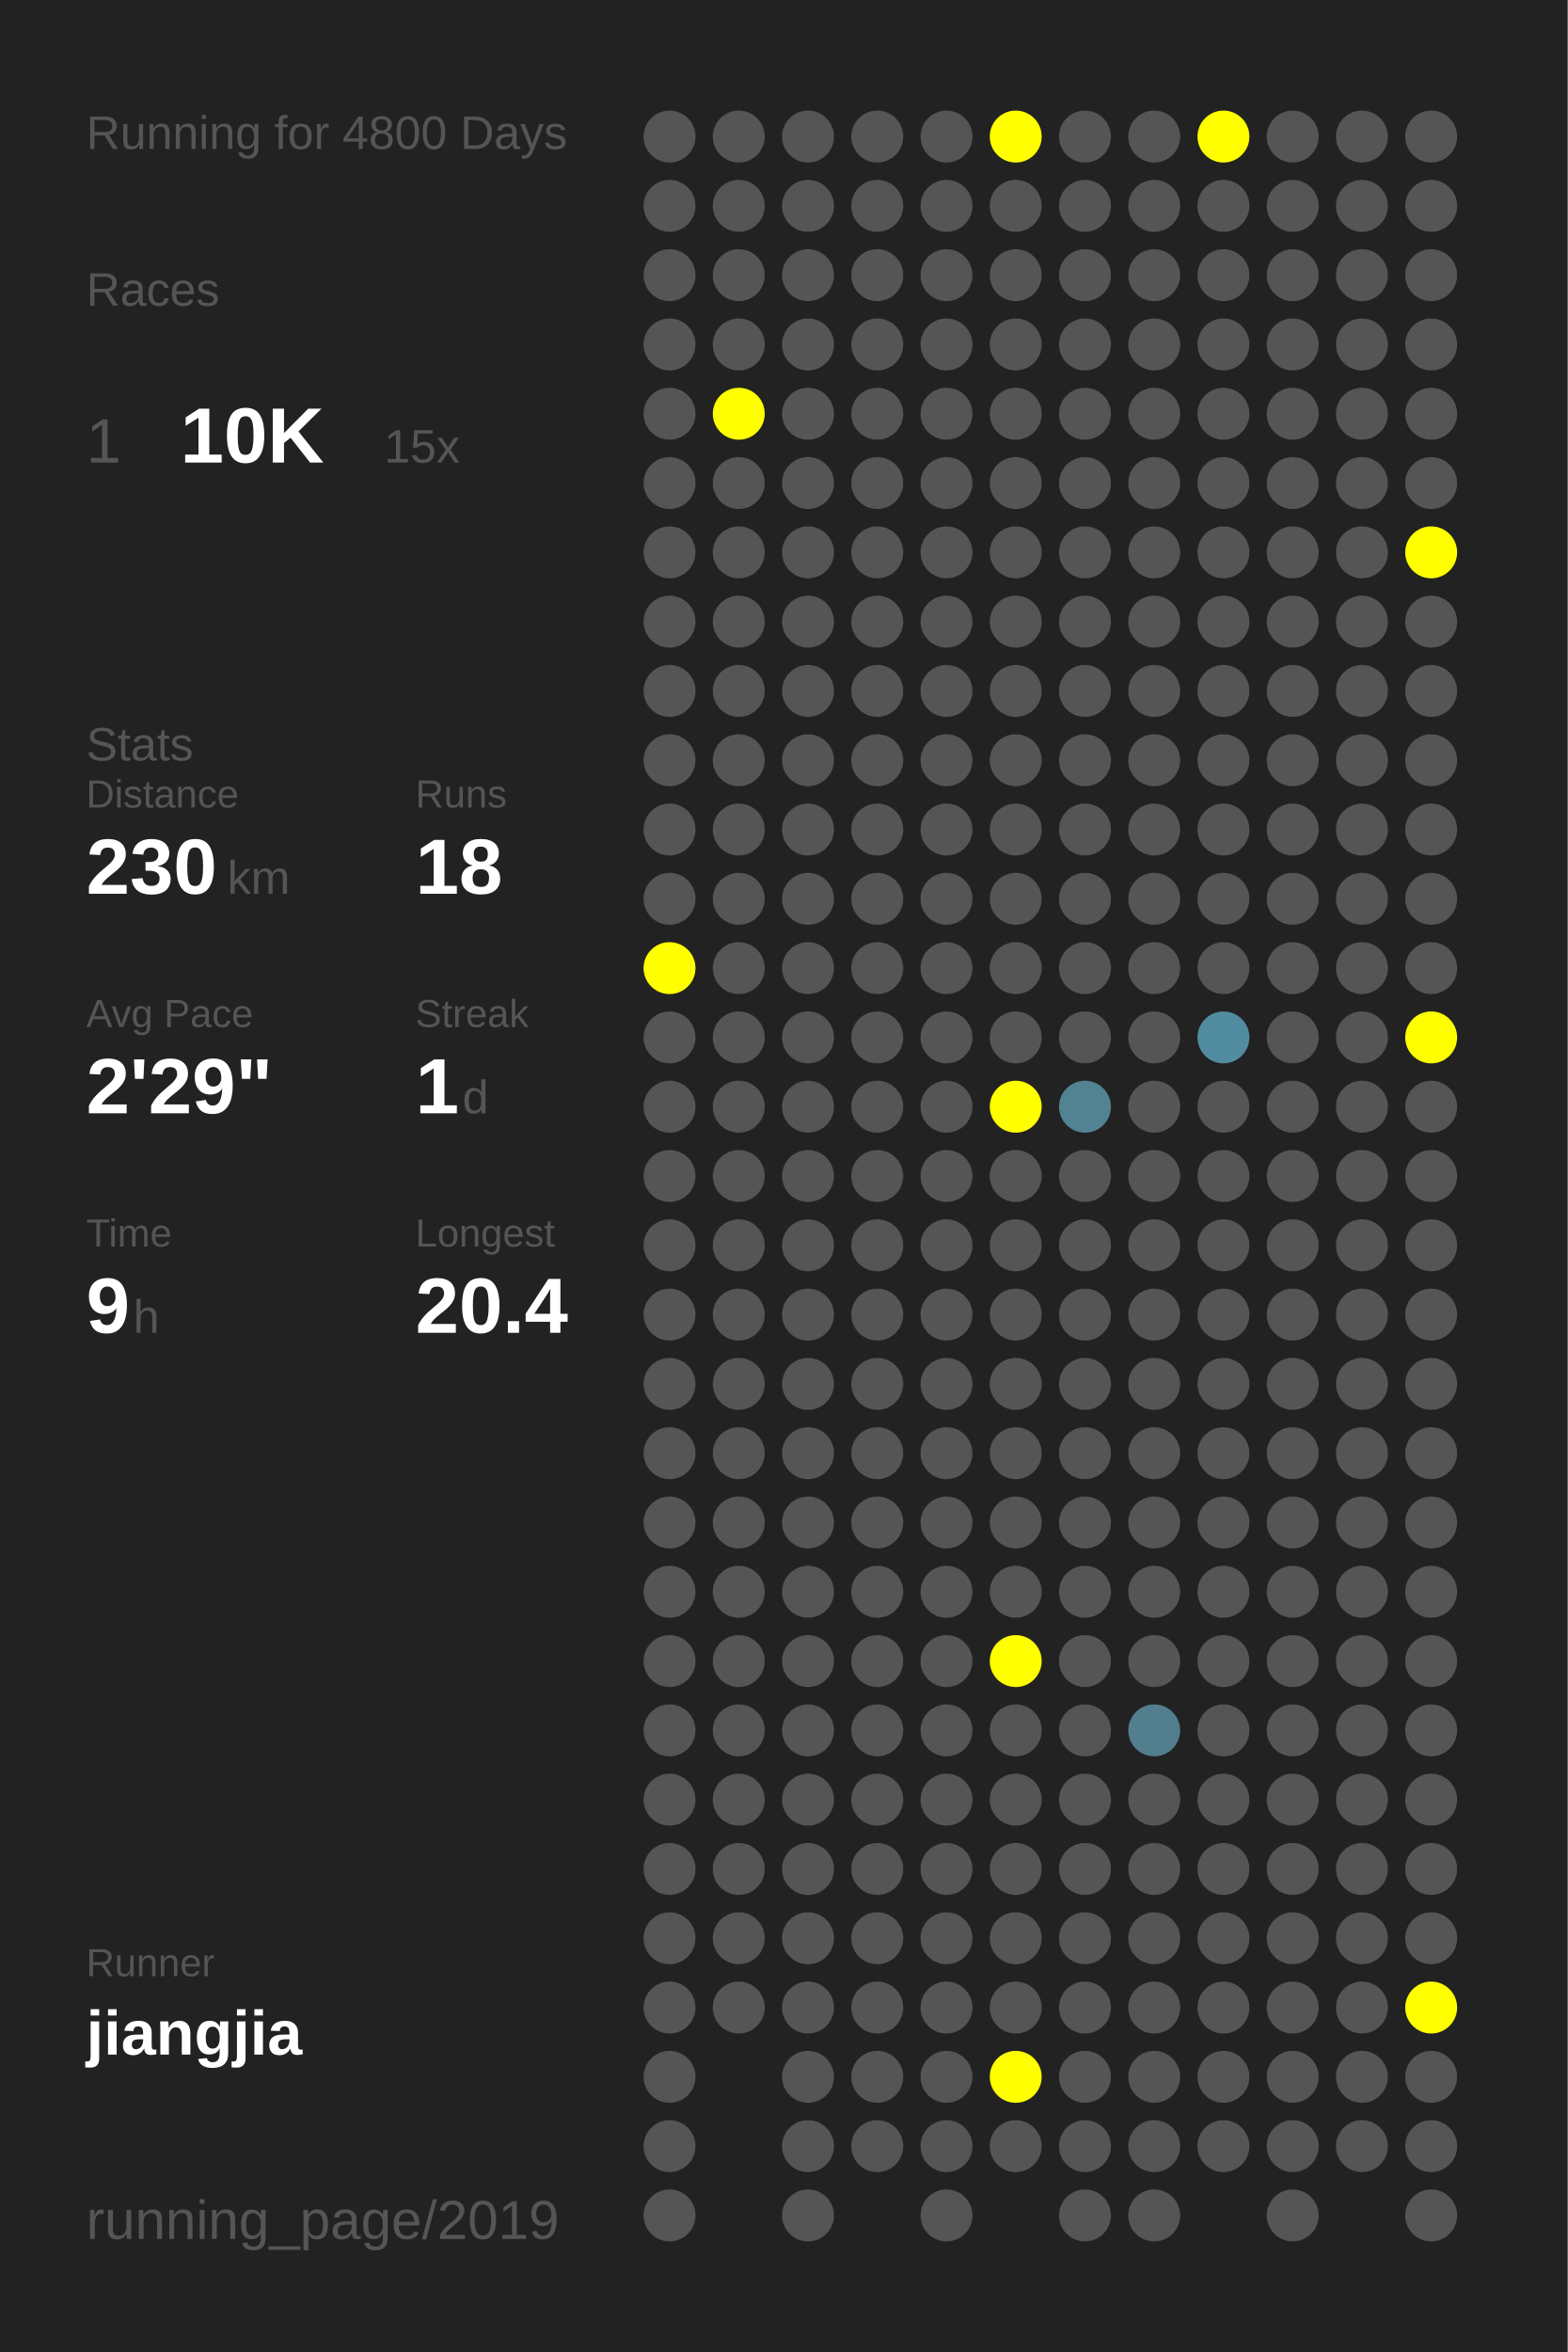
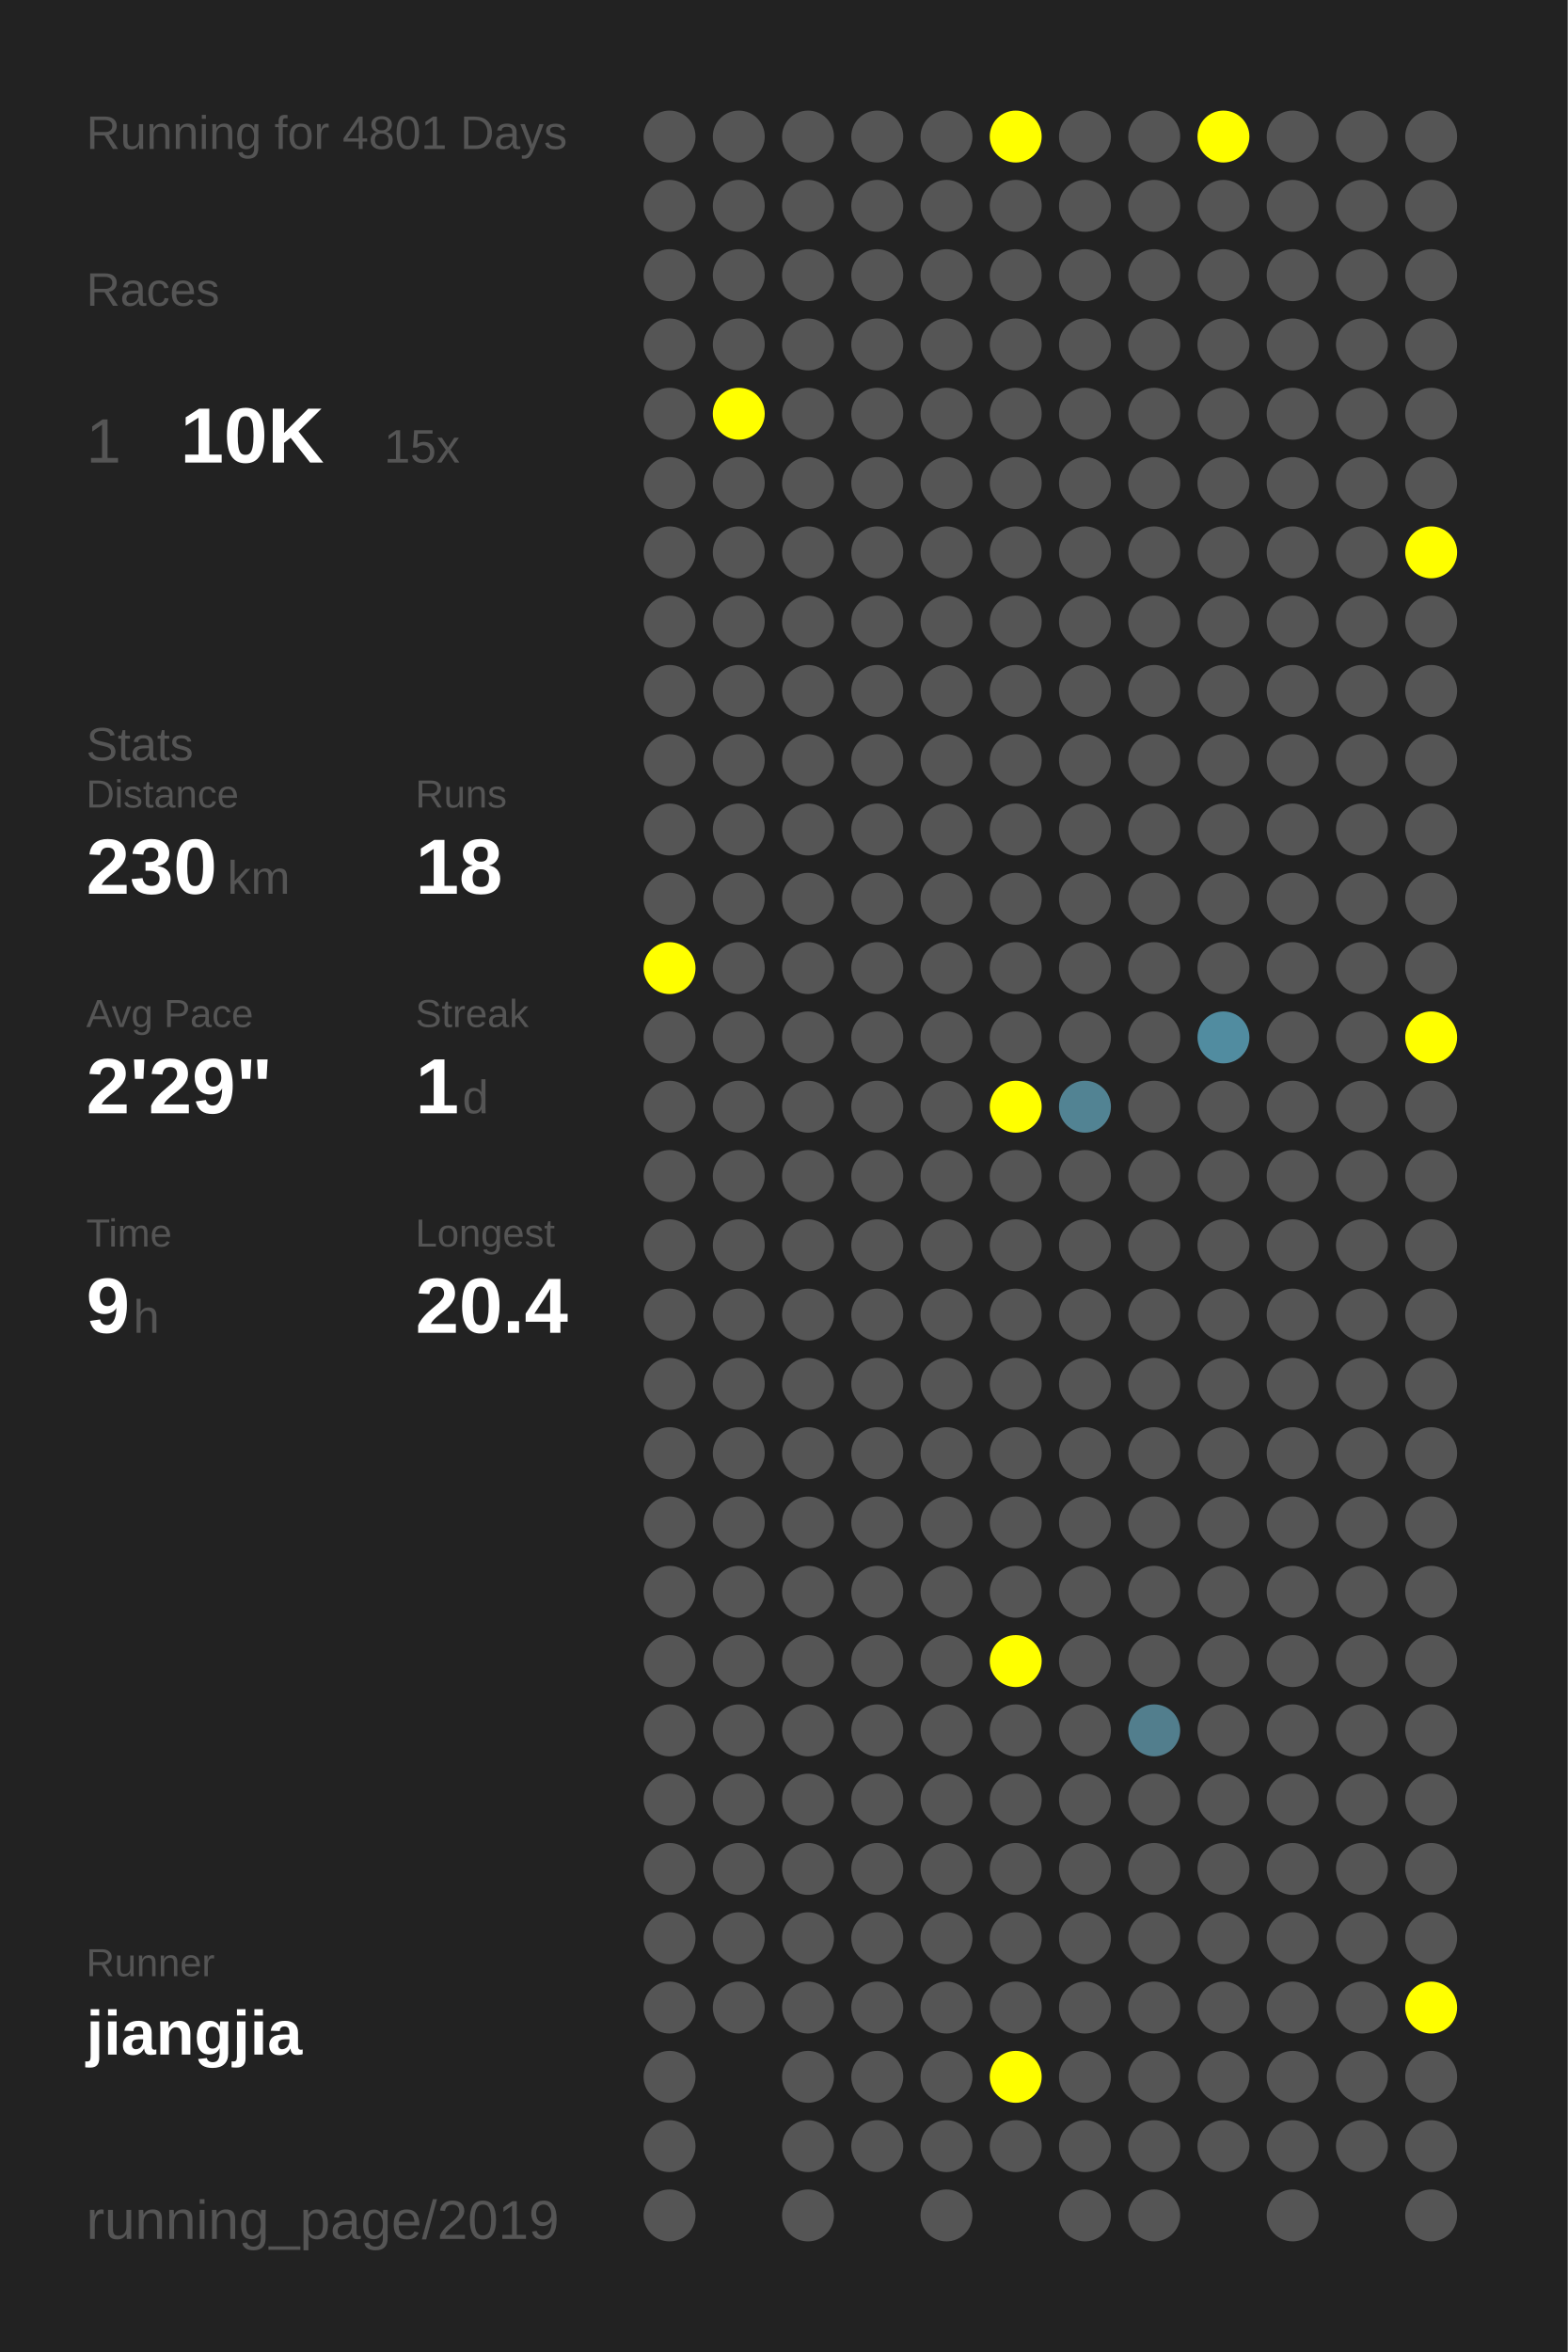
<svg xmlns="http://www.w3.org/2000/svg" baseProfile="full" height="300mm" version="1.1" viewBox="0,0,200,300" width="200mm">
  <defs />
  <rect fill="#222222" height="300" width="200" x="0" y="0" />
-   <text fill="#555555" style="font-size:6px; font-family:Arial;" x="11" y="19">Running for 4800 Days</text>
+   <text fill="#555555" style="font-size:6px; font-family:Arial;" x="11" y="19">Running for 4801 Days</text>
  <text fill="#555555" style="font-size:6px; font-family:Arial;" x="11" y="39">Races</text>
  <text fill="#555555" style="font-size:8px; font-family:Arial;" x="11" y="59">1</text>
  <text fill="#FFFFFF" style="font-size:10px; font-family:Arial; font-weight:bold;" x="23" y="59">10K</text>
  <text fill="#555555" style="font-size:6px; font-family:Arial;" x="49" y="59">15x</text>
  <text fill="#555555" style="font-size:6px; font-family:Arial;" x="11" y="97">Stats</text>
  <text fill="#555555" style="font-size:5px; font-family:Arial;" x="11" y="103">Distance</text>
  <text fill="#FFFFFF" style="font-size:10px; font-family:Arial; font-weight:bold;" x="11" y="114">230</text>
  <text fill="#555555" style="font-size:6px; font-family:Arial;" x="29" y="114">km</text>
  <text fill="#555555" style="font-size:5px; font-family:Arial;" x="53" y="103">Runs</text>
  <text fill="#FFFFFF" style="font-size:10px; font-family:Arial; font-weight:bold;" x="53" y="114">18</text>
  <text fill="#555555" style="font-size:5px; font-family:Arial;" x="11" y="131">Avg Pace</text>
  <text fill="#FFFFFF" style="font-size:10px; font-family:Arial; font-weight:bold;" x="11" y="142">2'29"</text>
  <text fill="#555555" style="font-size:5px; font-family:Arial;" x="53" y="131">Streak</text>
  <text fill="#FFFFFF" style="font-size:10px; font-family:Arial; font-weight:bold;" x="53" y="142">1</text>
  <text fill="#555555" style="font-size:6px; font-family:Arial;" x="59" y="142">d</text>
  <text fill="#555555" style="font-size:5px; font-family:Arial;" x="11" y="159">Time</text>
  <text fill="#FFFFFF" style="font-size:10px; font-family:Arial; font-weight:bold;" x="11" y="170">9</text>
  <text fill="#555555" style="font-size:6px; font-family:Arial;" x="17" y="170">h</text>
  <text fill="#555555" style="font-size:5px; font-family:Arial;" x="53" y="159">Longest</text>
  <text fill="#FFFFFF" style="font-size:10px; font-family:Arial; font-weight:bold;" x="53" y="170">20.4</text>
  <text fill="#555555" style="font-size:5px; font-family:Arial;" x="11" y="252.065">Runner</text>
  <text fill="#FFFFFF" style="font-size:8px; font-family:Arial; font-weight:bold;" x="11" y="262.065">jiangjia</text>
  <text fill="#555555" style="font-size:7px; font-family:Arial;" x="11" y="285.581">running_page/2019</text>
  <circle cx="85.417" cy="17.419" fill="#555555" r="3.312" />
  <circle cx="85.417" cy="26.258" fill="#555555" r="3.312" />
  <circle cx="85.417" cy="35.097" fill="#555555" r="3.312" />
  <circle cx="85.417" cy="43.935" fill="#555555" r="3.312" />
  <circle cx="85.417" cy="52.774" fill="#555555" r="3.312" />
  <circle cx="85.417" cy="61.613" fill="#555555" r="3.312" />
  <circle cx="85.417" cy="70.452" fill="#555555" r="3.312" />
  <circle cx="85.417" cy="79.29" fill="#555555" r="3.312" />
  <circle cx="85.417" cy="88.129" fill="#555555" r="3.312" />
  <circle cx="85.417" cy="96.968" fill="#555555" r="3.312" />
  <circle cx="85.417" cy="105.806" fill="#555555" r="3.312" />
  <circle cx="85.417" cy="114.645" fill="#555555" r="3.312" />
  <circle cx="85.417" cy="123.484" fill="#FFFF00" r="3.312" />
  <circle cx="85.417" cy="132.323" fill="#555555" r="3.312" />
  <circle cx="85.417" cy="141.161" fill="#555555" r="3.312" />
  <circle cx="85.417" cy="150" fill="#555555" r="3.312" />
  <circle cx="85.417" cy="158.839" fill="#555555" r="3.312" />
  <circle cx="85.417" cy="167.677" fill="#555555" r="3.312" />
  <circle cx="85.417" cy="176.516" fill="#555555" r="3.312" />
  <circle cx="85.417" cy="185.355" fill="#555555" r="3.312" />
  <circle cx="85.417" cy="194.194" fill="#555555" r="3.312" />
  <circle cx="85.417" cy="203.032" fill="#555555" r="3.312" />
  <circle cx="85.417" cy="211.871" fill="#555555" r="3.312" />
  <circle cx="85.417" cy="220.71" fill="#555555" r="3.312" />
  <circle cx="85.417" cy="229.548" fill="#555555" r="3.312" />
  <circle cx="85.417" cy="238.387" fill="#555555" r="3.312" />
  <circle cx="85.417" cy="247.226" fill="#555555" r="3.312" />
  <circle cx="85.417" cy="256.065" fill="#555555" r="3.312" />
  <circle cx="85.417" cy="264.903" fill="#555555" r="3.312" />
  <circle cx="85.417" cy="273.742" fill="#555555" r="3.312" />
  <circle cx="85.417" cy="282.581" fill="#555555" r="3.312" />
  <circle cx="94.25" cy="17.419" fill="#555555" r="3.312" />
  <circle cx="94.25" cy="26.258" fill="#555555" r="3.312" />
  <circle cx="94.25" cy="35.097" fill="#555555" r="3.312" />
  <circle cx="94.25" cy="43.935" fill="#555555" r="3.312" />
  <circle cx="94.25" cy="52.774" fill="#FFFF00" r="3.312" />
  <circle cx="94.25" cy="61.613" fill="#555555" r="3.312" />
  <circle cx="94.25" cy="70.452" fill="#555555" r="3.312" />
  <circle cx="94.25" cy="79.29" fill="#555555" r="3.312" />
  <circle cx="94.25" cy="88.129" fill="#555555" r="3.312" />
  <circle cx="94.25" cy="96.968" fill="#555555" r="3.312" />
  <circle cx="94.25" cy="105.806" fill="#555555" r="3.312" />
  <circle cx="94.25" cy="114.645" fill="#555555" r="3.312" />
  <circle cx="94.25" cy="123.484" fill="#555555" r="3.312" />
  <circle cx="94.25" cy="132.323" fill="#555555" r="3.312" />
  <circle cx="94.25" cy="141.161" fill="#555555" r="3.312" />
  <circle cx="94.25" cy="150" fill="#555555" r="3.312" />
  <circle cx="94.25" cy="158.839" fill="#555555" r="3.312" />
  <circle cx="94.25" cy="167.677" fill="#555555" r="3.312" />
  <circle cx="94.25" cy="176.516" fill="#555555" r="3.312" />
  <circle cx="94.25" cy="185.355" fill="#555555" r="3.312" />
  <circle cx="94.25" cy="194.194" fill="#555555" r="3.312" />
  <circle cx="94.25" cy="203.032" fill="#555555" r="3.312" />
  <circle cx="94.25" cy="211.871" fill="#555555" r="3.312" />
  <circle cx="94.25" cy="220.71" fill="#555555" r="3.312" />
  <circle cx="94.25" cy="229.548" fill="#555555" r="3.312" />
  <circle cx="94.25" cy="238.387" fill="#555555" r="3.312" />
  <circle cx="94.25" cy="247.226" fill="#555555" r="3.312" />
  <circle cx="94.25" cy="256.065" fill="#555555" r="3.312" />
  <circle cx="103.083" cy="17.419" fill="#555555" r="3.312" />
  <circle cx="103.083" cy="26.258" fill="#555555" r="3.312" />
  <circle cx="103.083" cy="35.097" fill="#555555" r="3.312" />
  <circle cx="103.083" cy="43.935" fill="#555555" r="3.312" />
  <circle cx="103.083" cy="52.774" fill="#555555" r="3.312" />
  <circle cx="103.083" cy="61.613" fill="#555555" r="3.312" />
  <circle cx="103.083" cy="70.452" fill="#555555" r="3.312" />
  <circle cx="103.083" cy="79.29" fill="#555555" r="3.312" />
  <circle cx="103.083" cy="88.129" fill="#555555" r="3.312" />
  <circle cx="103.083" cy="96.968" fill="#555555" r="3.312" />
  <circle cx="103.083" cy="105.806" fill="#555555" r="3.312" />
  <circle cx="103.083" cy="114.645" fill="#555555" r="3.312" />
  <circle cx="103.083" cy="123.484" fill="#555555" r="3.312" />
  <circle cx="103.083" cy="132.323" fill="#555555" r="3.312" />
  <circle cx="103.083" cy="141.161" fill="#555555" r="3.312" />
  <circle cx="103.083" cy="150" fill="#555555" r="3.312" />
  <circle cx="103.083" cy="158.839" fill="#555555" r="3.312" />
  <circle cx="103.083" cy="167.677" fill="#555555" r="3.312" />
  <circle cx="103.083" cy="176.516" fill="#555555" r="3.312" />
  <circle cx="103.083" cy="185.355" fill="#555555" r="3.312" />
  <circle cx="103.083" cy="194.194" fill="#555555" r="3.312" />
  <circle cx="103.083" cy="203.032" fill="#555555" r="3.312" />
  <circle cx="103.083" cy="211.871" fill="#555555" r="3.312" />
  <circle cx="103.083" cy="220.71" fill="#555555" r="3.312" />
  <circle cx="103.083" cy="229.548" fill="#555555" r="3.312" />
  <circle cx="103.083" cy="238.387" fill="#555555" r="3.312" />
  <circle cx="103.083" cy="247.226" fill="#555555" r="3.312" />
  <circle cx="103.083" cy="256.065" fill="#555555" r="3.312" />
  <circle cx="103.083" cy="264.903" fill="#555555" r="3.312" />
  <circle cx="103.083" cy="273.742" fill="#555555" r="3.312" />
  <circle cx="103.083" cy="282.581" fill="#555555" r="3.312" />
  <circle cx="111.917" cy="17.419" fill="#555555" r="3.312" />
  <circle cx="111.917" cy="26.258" fill="#555555" r="3.312" />
  <circle cx="111.917" cy="35.097" fill="#555555" r="3.312" />
  <circle cx="111.917" cy="43.935" fill="#555555" r="3.312" />
  <circle cx="111.917" cy="52.774" fill="#555555" r="3.312" />
  <circle cx="111.917" cy="61.613" fill="#555555" r="3.312" />
  <circle cx="111.917" cy="70.452" fill="#555555" r="3.312" />
  <circle cx="111.917" cy="79.29" fill="#555555" r="3.312" />
  <circle cx="111.917" cy="88.129" fill="#555555" r="3.312" />
  <circle cx="111.917" cy="96.968" fill="#555555" r="3.312" />
  <circle cx="111.917" cy="105.806" fill="#555555" r="3.312" />
  <circle cx="111.917" cy="114.645" fill="#555555" r="3.312" />
  <circle cx="111.917" cy="123.484" fill="#555555" r="3.312" />
  <circle cx="111.917" cy="132.323" fill="#555555" r="3.312" />
  <circle cx="111.917" cy="141.161" fill="#555555" r="3.312" />
  <circle cx="111.917" cy="150" fill="#555555" r="3.312" />
  <circle cx="111.917" cy="158.839" fill="#555555" r="3.312" />
  <circle cx="111.917" cy="167.677" fill="#555555" r="3.312" />
  <circle cx="111.917" cy="176.516" fill="#555555" r="3.312" />
  <circle cx="111.917" cy="185.355" fill="#555555" r="3.312" />
  <circle cx="111.917" cy="194.194" fill="#555555" r="3.312" />
  <circle cx="111.917" cy="203.032" fill="#555555" r="3.312" />
  <circle cx="111.917" cy="211.871" fill="#555555" r="3.312" />
  <circle cx="111.917" cy="220.71" fill="#555555" r="3.312" />
  <circle cx="111.917" cy="229.548" fill="#555555" r="3.312" />
  <circle cx="111.917" cy="238.387" fill="#555555" r="3.312" />
  <circle cx="111.917" cy="247.226" fill="#555555" r="3.312" />
  <circle cx="111.917" cy="256.065" fill="#555555" r="3.312" />
  <circle cx="111.917" cy="264.903" fill="#555555" r="3.312" />
  <circle cx="111.917" cy="273.742" fill="#555555" r="3.312" />
  <circle cx="120.75" cy="17.419" fill="#555555" r="3.312" />
  <circle cx="120.75" cy="26.258" fill="#555555" r="3.312" />
  <circle cx="120.75" cy="35.097" fill="#555555" r="3.312" />
  <circle cx="120.75" cy="43.935" fill="#555555" r="3.312" />
  <circle cx="120.75" cy="52.774" fill="#555555" r="3.312" />
  <circle cx="120.75" cy="61.613" fill="#555555" r="3.312" />
  <circle cx="120.75" cy="70.452" fill="#555555" r="3.312" />
  <circle cx="120.75" cy="79.29" fill="#555555" r="3.312" />
  <circle cx="120.75" cy="88.129" fill="#555555" r="3.312" />
  <circle cx="120.75" cy="96.968" fill="#555555" r="3.312" />
  <circle cx="120.75" cy="105.806" fill="#555555" r="3.312" />
  <circle cx="120.75" cy="114.645" fill="#555555" r="3.312" />
  <circle cx="120.75" cy="123.484" fill="#555555" r="3.312" />
  <circle cx="120.75" cy="132.323" fill="#555555" r="3.312" />
  <circle cx="120.75" cy="141.161" fill="#555555" r="3.312" />
  <circle cx="120.75" cy="150" fill="#555555" r="3.312" />
  <circle cx="120.75" cy="158.839" fill="#555555" r="3.312" />
  <circle cx="120.75" cy="167.677" fill="#555555" r="3.312" />
  <circle cx="120.75" cy="176.516" fill="#555555" r="3.312" />
  <circle cx="120.75" cy="185.355" fill="#555555" r="3.312" />
  <circle cx="120.75" cy="194.194" fill="#555555" r="3.312" />
  <circle cx="120.75" cy="203.032" fill="#555555" r="3.312" />
  <circle cx="120.75" cy="211.871" fill="#555555" r="3.312" />
  <circle cx="120.75" cy="220.71" fill="#555555" r="3.312" />
  <circle cx="120.75" cy="229.548" fill="#555555" r="3.312" />
  <circle cx="120.75" cy="238.387" fill="#555555" r="3.312" />
  <circle cx="120.75" cy="247.226" fill="#555555" r="3.312" />
  <circle cx="120.75" cy="256.065" fill="#555555" r="3.312" />
  <circle cx="120.75" cy="264.903" fill="#555555" r="3.312" />
  <circle cx="120.75" cy="273.742" fill="#555555" r="3.312" />
  <circle cx="120.75" cy="282.581" fill="#555555" r="3.312" />
  <circle cx="129.583" cy="17.419" fill="#FFFF00" r="3.312" />
  <circle cx="129.583" cy="26.258" fill="#555555" r="3.312" />
  <circle cx="129.583" cy="35.097" fill="#555555" r="3.312" />
  <circle cx="129.583" cy="43.935" fill="#555555" r="3.312" />
  <circle cx="129.583" cy="52.774" fill="#555555" r="3.312" />
  <circle cx="129.583" cy="61.613" fill="#555555" r="3.312" />
  <circle cx="129.583" cy="70.452" fill="#555555" r="3.312" />
  <circle cx="129.583" cy="79.29" fill="#555555" r="3.312" />
  <circle cx="129.583" cy="88.129" fill="#555555" r="3.312" />
  <circle cx="129.583" cy="96.968" fill="#555555" r="3.312" />
  <circle cx="129.583" cy="105.806" fill="#555555" r="3.312" />
  <circle cx="129.583" cy="114.645" fill="#555555" r="3.312" />
  <circle cx="129.583" cy="123.484" fill="#555555" r="3.312" />
  <circle cx="129.583" cy="132.323" fill="#555555" r="3.312" />
  <circle cx="129.583" cy="141.161" fill="#FFFF00" r="3.312" />
  <circle cx="129.583" cy="150" fill="#555555" r="3.312" />
  <circle cx="129.583" cy="158.839" fill="#555555" r="3.312" />
  <circle cx="129.583" cy="167.677" fill="#555555" r="3.312" />
  <circle cx="129.583" cy="176.516" fill="#555555" r="3.312" />
  <circle cx="129.583" cy="185.355" fill="#555555" r="3.312" />
  <circle cx="129.583" cy="194.194" fill="#555555" r="3.312" />
  <circle cx="129.583" cy="203.032" fill="#555555" r="3.312" />
  <circle cx="129.583" cy="211.871" fill="#FFFF00" r="3.312" />
  <circle cx="129.583" cy="220.71" fill="#555555" r="3.312" />
  <circle cx="129.583" cy="229.548" fill="#555555" r="3.312" />
  <circle cx="129.583" cy="238.387" fill="#555555" r="3.312" />
  <circle cx="129.583" cy="247.226" fill="#555555" r="3.312" />
  <circle cx="129.583" cy="256.065" fill="#555555" r="3.312" />
  <circle cx="129.583" cy="264.903" fill="#FFFF00" r="3.312" />
  <circle cx="129.583" cy="273.742" fill="#555555" r="3.312" />
  <circle cx="138.417" cy="17.419" fill="#555555" r="3.312" />
  <circle cx="138.417" cy="26.258" fill="#555555" r="3.312" />
  <circle cx="138.417" cy="35.097" fill="#555555" r="3.312" />
  <circle cx="138.417" cy="43.935" fill="#555555" r="3.312" />
  <circle cx="138.417" cy="52.774" fill="#555555" r="3.312" />
  <circle cx="138.417" cy="61.613" fill="#555555" r="3.312" />
  <circle cx="138.417" cy="70.452" fill="#555555" r="3.312" />
  <circle cx="138.417" cy="79.29" fill="#555555" r="3.312" />
  <circle cx="138.417" cy="88.129" fill="#555555" r="3.312" />
  <circle cx="138.417" cy="96.968" fill="#555555" r="3.312" />
  <circle cx="138.417" cy="105.806" fill="#555555" r="3.312" />
  <circle cx="138.417" cy="114.645" fill="#555555" r="3.312" />
  <circle cx="138.417" cy="123.484" fill="#555555" r="3.312" />
  <circle cx="138.417" cy="132.323" fill="#555555" r="3.312" />
  <circle cx="138.417" cy="141.161" fill="#528393" r="3.312" />
  <circle cx="138.417" cy="150" fill="#555555" r="3.312" />
  <circle cx="138.417" cy="158.839" fill="#555555" r="3.312" />
  <circle cx="138.417" cy="167.677" fill="#555555" r="3.312" />
  <circle cx="138.417" cy="176.516" fill="#555555" r="3.312" />
  <circle cx="138.417" cy="185.355" fill="#555555" r="3.312" />
  <circle cx="138.417" cy="194.194" fill="#555555" r="3.312" />
  <circle cx="138.417" cy="203.032" fill="#555555" r="3.312" />
  <circle cx="138.417" cy="211.871" fill="#555555" r="3.312" />
  <circle cx="138.417" cy="220.71" fill="#555555" r="3.312" />
  <circle cx="138.417" cy="229.548" fill="#555555" r="3.312" />
  <circle cx="138.417" cy="238.387" fill="#555555" r="3.312" />
  <circle cx="138.417" cy="247.226" fill="#555555" r="3.312" />
  <circle cx="138.417" cy="256.065" fill="#555555" r="3.312" />
  <circle cx="138.417" cy="264.903" fill="#555555" r="3.312" />
  <circle cx="138.417" cy="273.742" fill="#555555" r="3.312" />
  <circle cx="138.417" cy="282.581" fill="#555555" r="3.312" />
  <circle cx="147.25" cy="17.419" fill="#555555" r="3.312" />
  <circle cx="147.25" cy="26.258" fill="#555555" r="3.312" />
  <circle cx="147.25" cy="35.097" fill="#555555" r="3.312" />
  <circle cx="147.25" cy="43.935" fill="#555555" r="3.312" />
  <circle cx="147.25" cy="52.774" fill="#555555" r="3.312" />
  <circle cx="147.25" cy="61.613" fill="#555555" r="3.312" />
  <circle cx="147.25" cy="70.452" fill="#555555" r="3.312" />
  <circle cx="147.25" cy="79.29" fill="#555555" r="3.312" />
  <circle cx="147.25" cy="88.129" fill="#555555" r="3.312" />
  <circle cx="147.25" cy="96.968" fill="#555555" r="3.312" />
  <circle cx="147.25" cy="105.806" fill="#555555" r="3.312" />
  <circle cx="147.25" cy="114.645" fill="#555555" r="3.312" />
  <circle cx="147.25" cy="123.484" fill="#555555" r="3.312" />
  <circle cx="147.25" cy="132.323" fill="#555555" r="3.312" />
  <circle cx="147.25" cy="141.161" fill="#555555" r="3.312" />
  <circle cx="147.25" cy="150" fill="#555555" r="3.312" />
  <circle cx="147.25" cy="158.839" fill="#555555" r="3.312" />
  <circle cx="147.25" cy="167.677" fill="#555555" r="3.312" />
  <circle cx="147.25" cy="176.516" fill="#555555" r="3.312" />
  <circle cx="147.25" cy="185.355" fill="#555555" r="3.312" />
  <circle cx="147.25" cy="194.194" fill="#555555" r="3.312" />
  <circle cx="147.25" cy="203.032" fill="#555555" r="3.312" />
  <circle cx="147.25" cy="211.871" fill="#555555" r="3.312" />
  <circle cx="147.25" cy="220.71" fill="#527e8d" r="3.312" />
  <circle cx="147.25" cy="229.548" fill="#555555" r="3.312" />
  <circle cx="147.25" cy="238.387" fill="#555555" r="3.312" />
  <circle cx="147.25" cy="247.226" fill="#555555" r="3.312" />
  <circle cx="147.25" cy="256.065" fill="#555555" r="3.312" />
  <circle cx="147.25" cy="264.903" fill="#555555" r="3.312" />
  <circle cx="147.25" cy="273.742" fill="#555555" r="3.312" />
  <circle cx="147.25" cy="282.581" fill="#555555" r="3.312" />
  <circle cx="156.083" cy="17.419" fill="#FFFF00" r="3.312" />
  <circle cx="156.083" cy="26.258" fill="#555555" r="3.312" />
  <circle cx="156.083" cy="35.097" fill="#555555" r="3.312" />
  <circle cx="156.083" cy="43.935" fill="#555555" r="3.312" />
  <circle cx="156.083" cy="52.774" fill="#555555" r="3.312" />
  <circle cx="156.083" cy="61.613" fill="#555555" r="3.312" />
  <circle cx="156.083" cy="70.452" fill="#555555" r="3.312" />
  <circle cx="156.083" cy="79.29" fill="#555555" r="3.312" />
  <circle cx="156.083" cy="88.129" fill="#555555" r="3.312" />
  <circle cx="156.083" cy="96.968" fill="#555555" r="3.312" />
  <circle cx="156.083" cy="105.806" fill="#555555" r="3.312" />
  <circle cx="156.083" cy="114.645" fill="#555555" r="3.312" />
  <circle cx="156.083" cy="123.484" fill="#555555" r="3.312" />
  <circle cx="156.083" cy="132.323" fill="#518ca0" r="3.312" />
  <circle cx="156.083" cy="141.161" fill="#555555" r="3.312" />
  <circle cx="156.083" cy="150" fill="#555555" r="3.312" />
  <circle cx="156.083" cy="158.839" fill="#555555" r="3.312" />
  <circle cx="156.083" cy="167.677" fill="#555555" r="3.312" />
  <circle cx="156.083" cy="176.516" fill="#555555" r="3.312" />
  <circle cx="156.083" cy="185.355" fill="#555555" r="3.312" />
  <circle cx="156.083" cy="194.194" fill="#555555" r="3.312" />
  <circle cx="156.083" cy="203.032" fill="#555555" r="3.312" />
  <circle cx="156.083" cy="211.871" fill="#555555" r="3.312" />
  <circle cx="156.083" cy="220.71" fill="#555555" r="3.312" />
  <circle cx="156.083" cy="229.548" fill="#555555" r="3.312" />
  <circle cx="156.083" cy="238.387" fill="#555555" r="3.312" />
  <circle cx="156.083" cy="247.226" fill="#555555" r="3.312" />
  <circle cx="156.083" cy="256.065" fill="#555555" r="3.312" />
  <circle cx="156.083" cy="264.903" fill="#555555" r="3.312" />
  <circle cx="156.083" cy="273.742" fill="#555555" r="3.312" />
  <circle cx="164.917" cy="17.419" fill="#555555" r="3.312" />
  <circle cx="164.917" cy="26.258" fill="#555555" r="3.312" />
  <circle cx="164.917" cy="35.097" fill="#555555" r="3.312" />
  <circle cx="164.917" cy="43.935" fill="#555555" r="3.312" />
  <circle cx="164.917" cy="52.774" fill="#555555" r="3.312" />
  <circle cx="164.917" cy="61.613" fill="#555555" r="3.312" />
  <circle cx="164.917" cy="70.452" fill="#555555" r="3.312" />
  <circle cx="164.917" cy="79.29" fill="#555555" r="3.312" />
  <circle cx="164.917" cy="88.129" fill="#555555" r="3.312" />
  <circle cx="164.917" cy="96.968" fill="#555555" r="3.312" />
  <circle cx="164.917" cy="105.806" fill="#555555" r="3.312" />
  <circle cx="164.917" cy="114.645" fill="#555555" r="3.312" />
  <circle cx="164.917" cy="123.484" fill="#555555" r="3.312" />
  <circle cx="164.917" cy="132.323" fill="#555555" r="3.312" />
  <circle cx="164.917" cy="141.161" fill="#555555" r="3.312" />
  <circle cx="164.917" cy="150" fill="#555555" r="3.312" />
  <circle cx="164.917" cy="158.839" fill="#555555" r="3.312" />
  <circle cx="164.917" cy="167.677" fill="#555555" r="3.312" />
  <circle cx="164.917" cy="176.516" fill="#555555" r="3.312" />
  <circle cx="164.917" cy="185.355" fill="#555555" r="3.312" />
  <circle cx="164.917" cy="194.194" fill="#555555" r="3.312" />
  <circle cx="164.917" cy="203.032" fill="#555555" r="3.312" />
  <circle cx="164.917" cy="211.871" fill="#555555" r="3.312" />
  <circle cx="164.917" cy="220.71" fill="#555555" r="3.312" />
  <circle cx="164.917" cy="229.548" fill="#555555" r="3.312" />
  <circle cx="164.917" cy="238.387" fill="#555555" r="3.312" />
  <circle cx="164.917" cy="247.226" fill="#555555" r="3.312" />
  <circle cx="164.917" cy="256.065" fill="#555555" r="3.312" />
  <circle cx="164.917" cy="264.903" fill="#555555" r="3.312" />
  <circle cx="164.917" cy="273.742" fill="#555555" r="3.312" />
  <circle cx="164.917" cy="282.581" fill="#555555" r="3.312" />
  <circle cx="173.75" cy="17.419" fill="#555555" r="3.312" />
  <circle cx="173.75" cy="26.258" fill="#555555" r="3.312" />
  <circle cx="173.75" cy="35.097" fill="#555555" r="3.312" />
  <circle cx="173.75" cy="43.935" fill="#555555" r="3.312" />
  <circle cx="173.75" cy="52.774" fill="#555555" r="3.312" />
  <circle cx="173.75" cy="61.613" fill="#555555" r="3.312" />
  <circle cx="173.75" cy="70.452" fill="#555555" r="3.312" />
  <circle cx="173.75" cy="79.29" fill="#555555" r="3.312" />
  <circle cx="173.75" cy="88.129" fill="#555555" r="3.312" />
  <circle cx="173.75" cy="96.968" fill="#555555" r="3.312" />
  <circle cx="173.75" cy="105.806" fill="#555555" r="3.312" />
  <circle cx="173.75" cy="114.645" fill="#555555" r="3.312" />
  <circle cx="173.75" cy="123.484" fill="#555555" r="3.312" />
  <circle cx="173.75" cy="132.323" fill="#555555" r="3.312" />
  <circle cx="173.75" cy="141.161" fill="#555555" r="3.312" />
  <circle cx="173.75" cy="150" fill="#555555" r="3.312" />
  <circle cx="173.75" cy="158.839" fill="#555555" r="3.312" />
  <circle cx="173.75" cy="167.677" fill="#555555" r="3.312" />
  <circle cx="173.75" cy="176.516" fill="#555555" r="3.312" />
  <circle cx="173.75" cy="185.355" fill="#555555" r="3.312" />
  <circle cx="173.75" cy="194.194" fill="#555555" r="3.312" />
  <circle cx="173.75" cy="203.032" fill="#555555" r="3.312" />
  <circle cx="173.75" cy="211.871" fill="#555555" r="3.312" />
  <circle cx="173.75" cy="220.71" fill="#555555" r="3.312" />
  <circle cx="173.75" cy="229.548" fill="#555555" r="3.312" />
  <circle cx="173.75" cy="238.387" fill="#555555" r="3.312" />
  <circle cx="173.75" cy="247.226" fill="#555555" r="3.312" />
  <circle cx="173.75" cy="256.065" fill="#555555" r="3.312" />
  <circle cx="173.75" cy="264.903" fill="#555555" r="3.312" />
  <circle cx="173.75" cy="273.742" fill="#555555" r="3.312" />
  <circle cx="182.583" cy="17.419" fill="#555555" r="3.312" />
  <circle cx="182.583" cy="26.258" fill="#555555" r="3.312" />
  <circle cx="182.583" cy="35.097" fill="#555555" r="3.312" />
  <circle cx="182.583" cy="43.935" fill="#555555" r="3.312" />
  <circle cx="182.583" cy="52.774" fill="#555555" r="3.312" />
  <circle cx="182.583" cy="61.613" fill="#555555" r="3.312" />
  <circle cx="182.583" cy="70.452" fill="#FFFF00" r="3.312" />
  <circle cx="182.583" cy="79.29" fill="#555555" r="3.312" />
  <circle cx="182.583" cy="88.129" fill="#555555" r="3.312" />
  <circle cx="182.583" cy="96.968" fill="#555555" r="3.312" />
  <circle cx="182.583" cy="105.806" fill="#555555" r="3.312" />
  <circle cx="182.583" cy="114.645" fill="#555555" r="3.312" />
  <circle cx="182.583" cy="123.484" fill="#555555" r="3.312" />
  <circle cx="182.583" cy="132.323" fill="#FFFF00" r="3.312" />
  <circle cx="182.583" cy="141.161" fill="#555555" r="3.312" />
  <circle cx="182.583" cy="150" fill="#555555" r="3.312" />
  <circle cx="182.583" cy="158.839" fill="#555555" r="3.312" />
  <circle cx="182.583" cy="167.677" fill="#555555" r="3.312" />
  <circle cx="182.583" cy="176.516" fill="#555555" r="3.312" />
  <circle cx="182.583" cy="185.355" fill="#555555" r="3.312" />
  <circle cx="182.583" cy="194.194" fill="#555555" r="3.312" />
  <circle cx="182.583" cy="203.032" fill="#555555" r="3.312" />
  <circle cx="182.583" cy="211.871" fill="#555555" r="3.312" />
  <circle cx="182.583" cy="220.71" fill="#555555" r="3.312" />
  <circle cx="182.583" cy="229.548" fill="#555555" r="3.312" />
  <circle cx="182.583" cy="238.387" fill="#555555" r="3.312" />
  <circle cx="182.583" cy="247.226" fill="#555555" r="3.312" />
  <circle cx="182.583" cy="256.065" fill="#FFFF00" r="3.312" />
  <circle cx="182.583" cy="264.903" fill="#555555" r="3.312" />
  <circle cx="182.583" cy="273.742" fill="#555555" r="3.312" />
  <circle cx="182.583" cy="282.581" fill="#555555" r="3.312" />
</svg>
